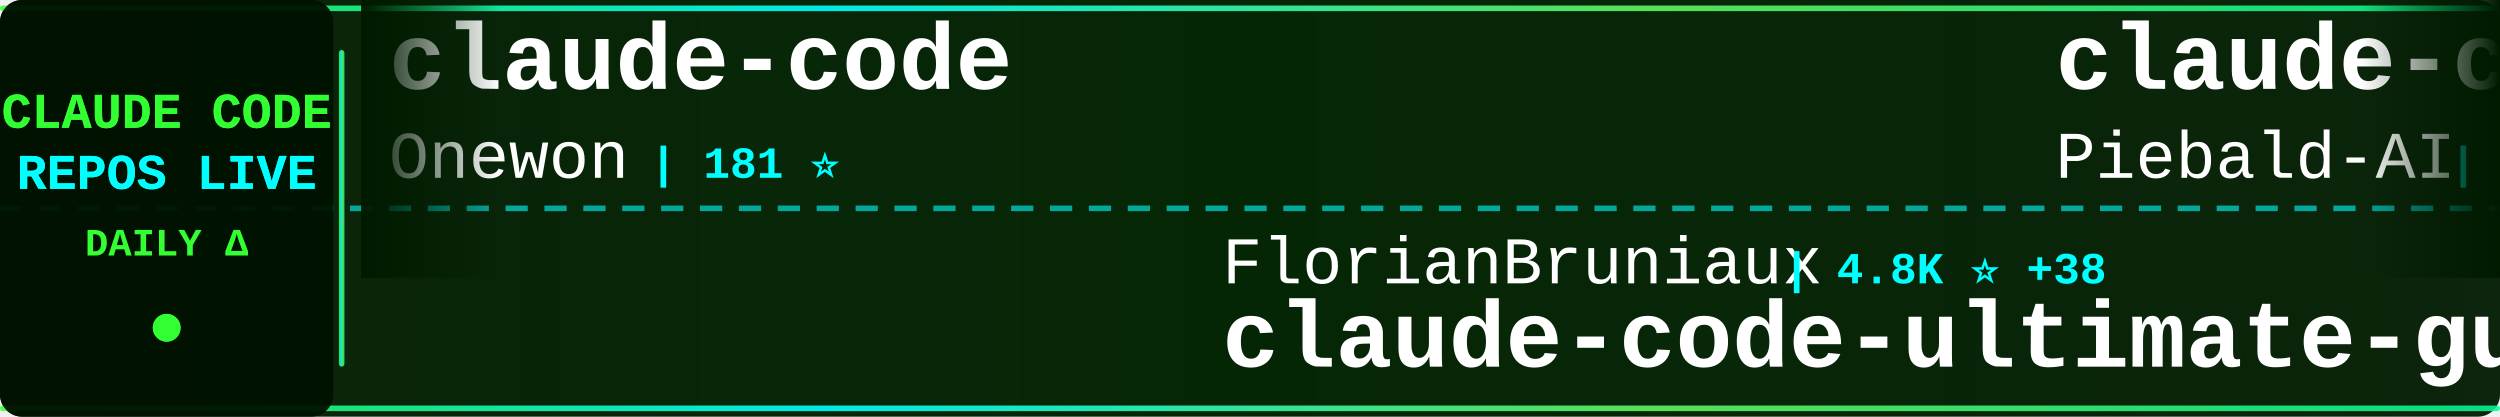
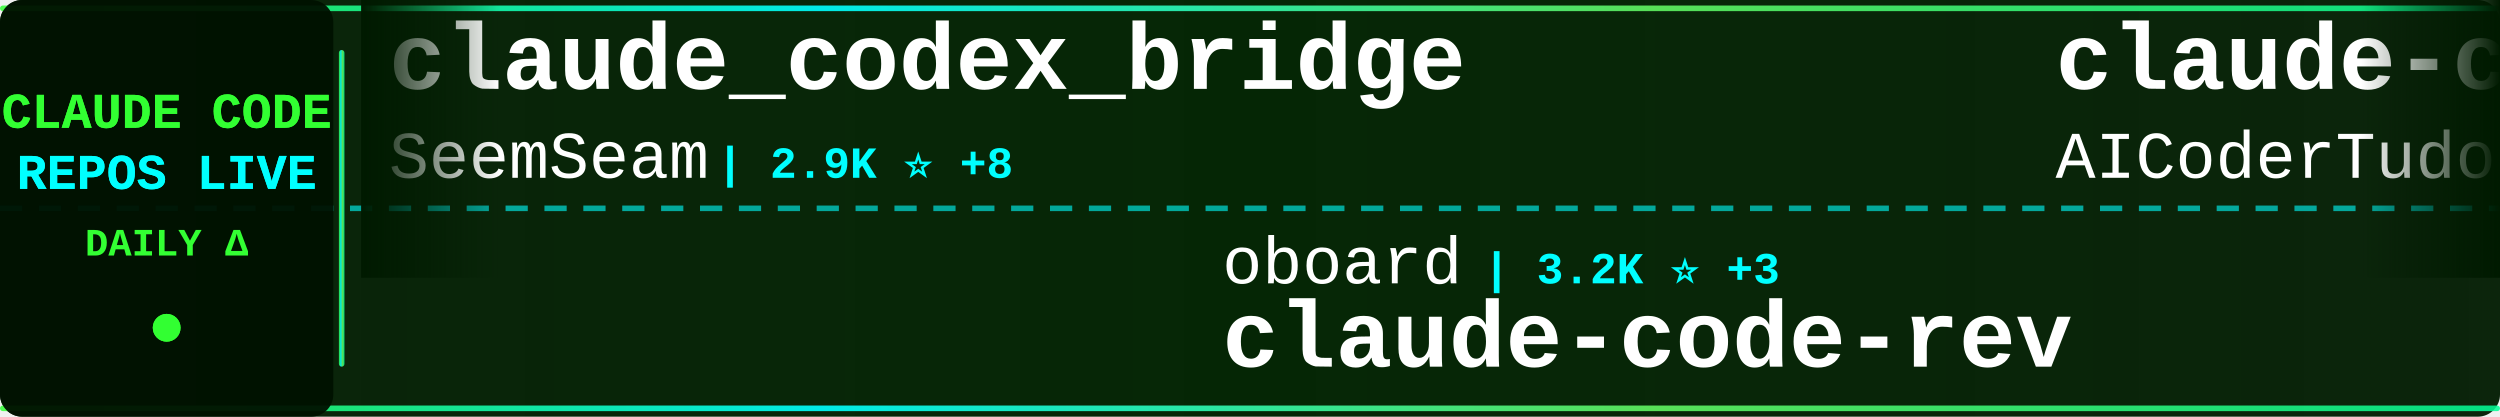
<svg xmlns="http://www.w3.org/2000/svg" width="900" height="150">
  <defs>
    <linearGradient id="tickerBg" x1="0%" y1="0%" x2="100%" y2="0%">
      <stop offset="0%" style="stop-color:#001a00;stop-opacity:0.95" />
      <stop offset="50%" style="stop-color:#002200;stop-opacity:0.98" />
      <stop offset="100%" style="stop-color:#001a00;stop-opacity:0.95" />
    </linearGradient>
    <linearGradient id="borderGrad" x1="0%" y1="0%" x2="100%" y2="0%">
      <stop offset="0%" style="stop-color:#33ff33;stop-opacity:0.85">
        <animate attributeName="stop-opacity" values="0.85;1;0.85" dur="2s" repeatCount="indefinite" />
      </stop>
      <stop offset="33%" style="stop-color:#00ffff;stop-opacity:0.9">
        <animate attributeName="stop-opacity" values="0.9;1;0.9" dur="2.2s" repeatCount="indefinite" />
      </stop>
      <stop offset="66%" style="stop-color:#66ff66;stop-opacity:0.85">
        <animate attributeName="stop-opacity" values="0.85;1;0.85" dur="1.8s" repeatCount="indefinite" />
      </stop>
      <stop offset="100%" style="stop-color:#00ff99;stop-opacity:0.85">
        <animate attributeName="stop-opacity" values="0.85;1;0.85" dur="2s" repeatCount="indefinite" />
      </stop>
    </linearGradient>
    <filter id="textGlow">
      <feGaussianBlur stdDeviation="0.1" result="coloredBlur" />
      <feMerge>
        <feMergeNode in="coloredBlur" />
        <feMergeNode in="SourceGraphic" />
      </feMerge>
    </filter>
    <filter id="metricGlow">
      <feGaussianBlur stdDeviation="0.2" result="coloredBlur" />
      <feMerge>
        <feMergeNode in="coloredBlur" />
        <feMergeNode in="SourceGraphic" />
      </feMerge>
    </filter>
    <linearGradient id="leftFade" x1="0%" y1="0%" x2="100%" y2="0%">
      <stop offset="0%" style="stop-color:#001a00;stop-opacity:1" />
      <stop offset="100%" style="stop-color:#001a00;stop-opacity:0" />
    </linearGradient>
    <linearGradient id="rightFade" x1="0%" y1="0%" x2="100%" y2="0%">
      <stop offset="0%" style="stop-color:#001a00;stop-opacity:0" />
      <stop offset="100%" style="stop-color:#001a00;stop-opacity:1" />
    </linearGradient>
  </defs>
  <rect width="900" height="150" fill="url(#tickerBg)" rx="8" />
  <rect x="0" y="2" width="900" height="2" fill="url(#borderGrad)" rx="1" />
  <rect x="0" y="146" width="900" height="2" fill="url(#borderGrad)" rx="1" />
  <line x1="0" y1="75" x2="900" y2="75" stroke="#00ffff" stroke-width="2" stroke-dasharray="8 6" opacity="0.6" />
  <rect x="0" y="0" width="120" height="150" fill="#001100" opacity="0.95" rx="8" />
  <text x="60" y="46" font-family="'Courier New', monospace" font-size="18" font-weight="bold" fill="#33ff33" text-anchor="middle" filter="url(#textGlow)">
    CLAUDE CODE
  </text>
  <text x="60" y="68" font-family="'Courier New', monospace" font-size="18" font-weight="bold" fill="#00ffff" text-anchor="middle" filter="url(#textGlow)">
    REPOS LIVE
  </text>
  <text x="60" y="92" font-family="'Courier New', monospace" font-size="14" font-weight="bold" fill="#33ff33" text-anchor="middle">
    DAILY Δ
  </text>
  <circle cx="60" cy="118" r="5" fill="#33ff33" filter="url(#metricGlow)">
    <animate attributeName="r" values="4;6;4" dur="1.5s" repeatCount="indefinite" />
    <animate attributeName="opacity" values="0.6;1;0.6" dur="1.5s" repeatCount="indefinite" />
  </circle>
  <rect x="122" y="18" width="2" height="114" fill="url(#borderGrad)" rx="1" />
  <clipPath id="tickerClip">
    <rect x="130" y="0" width="770" height="150" />
  </clipPath>
  <g clip-path="url(#tickerClip)">
    <g id="tickerItems">
      <animateTransform attributeName="transform" attributeType="XML" type="translate" from="0 0" to="-3000 0" dur="54s" repeatCount="indefinite" />
      <g transform="translate(0, 0)">
-         <text x="140" y="32" font-family="'Courier New', monospace" font-size="34" font-weight="bold" fill="#ffffff">claude-code</text>
-         <text x="140" y="64" font-family="'Courier New', monospace" font-size="24" font-weight="normal" fill="#ffffff" opacity="1.0">Onewon</text>
-         <text x="234" y="64" font-family="'Courier New', monospace" font-size="16" font-weight="bold" fill="#00ffff"> | 181 ⭐</text>
+         <text x="140" y="32" font-family="'Courier New', monospace" font-size="34" font-weight="bold" fill="#ffffff">claude_codex_bridge</text>
+         <text x="140" y="64" font-family="'Courier New', monospace" font-size="24" font-weight="normal" fill="#ffffff" opacity="1.0">SeemSeam</text>
+         <text x="258" y="64" font-family="'Courier New', monospace" font-size="16" font-weight="bold" fill="#00ffff"> | 2.9K ⭐ +8</text>
      </g>
      <g transform="translate(300, 0)">
-         <text x="140" y="102" font-family="'Courier New', monospace" font-size="24" font-weight="normal" fill="#ffffff" opacity="1.0">FlorianBruniaux</text>
-         <text x="342" y="102" font-family="'Courier New', monospace" font-size="16" font-weight="bold" fill="#00ffff"> | 4.8K ⭐ +38</text>
-         <text x="140" y="132" font-family="'Courier New', monospace" font-size="34" font-weight="bold" fill="#ffffff">claude-code-ultimate-gui...</text>
+         <text x="140" y="102" font-family="'Courier New', monospace" font-size="24" font-weight="normal" fill="#ffffff" opacity="1.0">oboard</text>
+         <text x="234" y="102" font-family="'Courier New', monospace" font-size="16" font-weight="bold" fill="#00ffff"> | 3.2K ⭐ +3</text>
+         <text x="140" y="132" font-family="'Courier New', monospace" font-size="34" font-weight="bold" fill="#ffffff">claude-code-rev</text>
      </g>
      <g transform="translate(600, 0)">
-         <text x="140" y="32" font-family="'Courier New', monospace" font-size="34" font-weight="bold" fill="#ffffff">claude-code-system-promp...</text>
-         <text x="140" y="64" font-family="'Courier New', monospace" font-size="24" font-weight="normal" fill="#ffffff" opacity="1.0">Piebald-AI</text>
-         <text x="282" y="64" font-family="'Courier New', monospace" font-size="16" font-weight="bold" fill="#00ffff"> | 10.9K ⭐ +27</text>
+         <text x="140" y="32" font-family="'Courier New', monospace" font-size="34" font-weight="bold" fill="#ffffff">claude-code-tudou</text>
+         <text x="140" y="64" font-family="'Courier New', monospace" font-size="24" font-weight="normal" fill="#ffffff" opacity="1.0">AICoderTudou</text>
+         <text x="306" y="64" font-family="'Courier New', monospace" font-size="16" font-weight="bold" fill="#00ffff"> | 500 ⭐</text>
      </g>
      <g transform="translate(900, 0)">
-         <text x="140" y="102" font-family="'Courier New', monospace" font-size="24" font-weight="normal" fill="#ffffff" opacity="1.0">LING71671</text>
-         <text x="270" y="102" font-family="'Courier New', monospace" font-size="16" font-weight="bold" fill="#00ffff"> | 875 ⭐</text>
-         <text x="140" y="132" font-family="'Courier New', monospace" font-size="34" font-weight="bold" fill="#ffffff">Open-ClaudeCode</text>
+         <text x="140" y="102" font-family="'Courier New', monospace" font-size="24" font-weight="normal" fill="#ffffff" opacity="1.0">disler</text>
+         <text x="234" y="102" font-family="'Courier New', monospace" font-size="16" font-weight="bold" fill="#00ffff"> | 1.3K ⭐ +3</text>
+         <text x="140" y="132" font-family="'Courier New', monospace" font-size="34" font-weight="bold" fill="#ffffff">pi-vs-claude-code</text>
      </g>
      <g transform="translate(1200, 0)">
-         <text x="140" y="32" font-family="'Courier New', monospace" font-size="34" font-weight="bold" fill="#ffffff">claude-code-action</text>
-         <text x="140" y="64" font-family="'Courier New', monospace" font-size="24" font-weight="normal" fill="#ffffff" opacity="1.0">anthropics</text>
-         <text x="282" y="64" font-family="'Courier New', monospace" font-size="16" font-weight="bold" fill="#00ffff"> | 7.9K ⭐ +7</text>
+         <text x="140" y="32" font-family="'Courier New', monospace" font-size="34" font-weight="bold" fill="#ffffff">claude-code-guide</text>
+         <text x="140" y="64" font-family="'Courier New', monospace" font-size="24" font-weight="normal" fill="#ffffff" opacity="1.0">Cranot</text>
+         <text x="234" y="64" font-family="'Courier New', monospace" font-size="16" font-weight="bold" fill="#00ffff"> | 2.8K ⭐ +1</text>
      </g>
      <g transform="translate(1500, 0)">
-         <text x="140" y="102" font-family="'Courier New', monospace" font-size="24" font-weight="normal" fill="#ffffff" opacity="1.0">andrew-kramer-inno</text>
-         <text x="378" y="102" font-family="'Courier New', monospace" font-size="16" font-weight="bold" fill="#00ffff"> | 592 ⭐</text>
-         <text x="140" y="132" font-family="'Courier New', monospace" font-size="34" font-weight="bold" fill="#ffffff">claude-code-source-build</text>
+         <text x="140" y="102" font-family="'Courier New', monospace" font-size="24" font-weight="normal" fill="#ffffff" opacity="1.0">rohitg00</text>
+         <text x="258" y="102" font-family="'Courier New', monospace" font-size="16" font-weight="bold" fill="#00ffff"> | 2.0K ⭐ +5</text>
+         <text x="140" y="132" font-family="'Courier New', monospace" font-size="34" font-weight="bold" fill="#ffffff">awesome-claude-code-tool...</text>
      </g>
      <g transform="translate(1800, 0)">
-         <text x="140" y="32" font-family="'Courier New', monospace" font-size="34" font-weight="bold" fill="#ffffff">claude-code-source-code</text>
-         <text x="140" y="64" font-family="'Courier New', monospace" font-size="24" font-weight="normal" fill="#ffffff" opacity="1.0">777genius</text>
-         <text x="270" y="64" font-family="'Courier New', monospace" font-size="16" font-weight="bold" fill="#00ffff"> | 914 ⭐</text>
+         <text x="140" y="32" font-family="'Courier New', monospace" font-size="34" font-weight="bold" fill="#ffffff">claude-code-book</text>
+         <text x="140" y="64" font-family="'Courier New', monospace" font-size="24" font-weight="normal" fill="#ffffff" opacity="1.0">lintsinghua</text>
+         <text x="294" y="64" font-family="'Courier New', monospace" font-size="16" font-weight="bold" fill="#00ffff"> | 3.6K ⭐ +18</text>
      </g>
      <g transform="translate(2100, 0)">
-         <text x="140" y="102" font-family="'Courier New', monospace" font-size="24" font-weight="normal" fill="#ffffff" opacity="1.0">anthropics</text>
-         <text x="282" y="102" font-family="'Courier New', monospace" font-size="16" font-weight="bold" fill="#00ffff"> | 148.0K ⭐ +463</text>
-         <text x="140" y="132" font-family="'Courier New', monospace" font-size="34" font-weight="bold" fill="#ffffff">skills</text>
+         <text x="140" y="102" font-family="'Courier New', monospace" font-size="24" font-weight="normal" fill="#ffffff" opacity="1.0">feiskyer</text>
+         <text x="258" y="102" font-family="'Courier New', monospace" font-size="16" font-weight="bold" fill="#00ffff"> | 1.5K ⭐</text>
+         <text x="140" y="132" font-family="'Courier New', monospace" font-size="34" font-weight="bold" fill="#ffffff">claude-code-settings</text>
      </g>
      <g transform="translate(2400, 0)">
-         <text x="140" y="32" font-family="'Courier New', monospace" font-size="34" font-weight="bold" fill="#ffffff">claude-code</text>
-         <text x="140" y="64" font-family="'Courier New', monospace" font-size="24" font-weight="normal" fill="#ffffff" opacity="1.0">freestylefly</text>
-         <text x="306" y="64" font-family="'Courier New', monospace" font-size="16" font-weight="bold" fill="#00ffff"> | 126 ⭐ +1</text>
+         <text x="140" y="32" font-family="'Courier New', monospace" font-size="34" font-weight="bold" fill="#ffffff">claude-skills</text>
+         <text x="140" y="64" font-family="'Courier New', monospace" font-size="24" font-weight="normal" fill="#ffffff" opacity="1.0">alirezarezvani</text>
+         <text x="330" y="64" font-family="'Courier New', monospace" font-size="16" font-weight="bold" fill="#00ffff"> | 17.5K ⭐ +107</text>
      </g>
      <g transform="translate(2700, 0)">
        <text x="140" y="102" font-family="'Courier New', monospace" font-size="24" font-weight="normal" fill="#ffffff" opacity="1.0">darcyegb</text>
        <text x="258" y="102" font-family="'Courier New', monospace" font-size="16" font-weight="bold" fill="#00ffff"> | 716 ⭐ +1</text>
        <text x="140" y="132" font-family="'Courier New', monospace" font-size="34" font-weight="bold" fill="#ffffff">ClaudeCodeAgents</text>
      </g>
      <g transform="translate(3000, 0)">
-         <text x="140" y="32" font-family="'Courier New', monospace" font-size="34" font-weight="bold" fill="#ffffff">claude-code</text>
-         <text x="140" y="64" font-family="'Courier New', monospace" font-size="24" font-weight="normal" fill="#ffffff" opacity="1.0">Onewon</text>
-         <text x="234" y="64" font-family="'Courier New', monospace" font-size="16" font-weight="bold" fill="#00ffff"> | 181 ⭐</text>
+         <text x="140" y="32" font-family="'Courier New', monospace" font-size="34" font-weight="bold" fill="#ffffff">claude_codex_bridge</text>
+         <text x="140" y="64" font-family="'Courier New', monospace" font-size="24" font-weight="normal" fill="#ffffff" opacity="1.0">SeemSeam</text>
+         <text x="258" y="64" font-family="'Courier New', monospace" font-size="16" font-weight="bold" fill="#00ffff"> | 2.9K ⭐ +8</text>
      </g>
      <g transform="translate(3300, 0)">
-         <text x="140" y="102" font-family="'Courier New', monospace" font-size="24" font-weight="normal" fill="#ffffff" opacity="1.0">FlorianBruniaux</text>
-         <text x="342" y="102" font-family="'Courier New', monospace" font-size="16" font-weight="bold" fill="#00ffff"> | 4.8K ⭐ +38</text>
-         <text x="140" y="132" font-family="'Courier New', monospace" font-size="34" font-weight="bold" fill="#ffffff">claude-code-ultimate-gui...</text>
+         <text x="140" y="102" font-family="'Courier New', monospace" font-size="24" font-weight="normal" fill="#ffffff" opacity="1.0">oboard</text>
+         <text x="234" y="102" font-family="'Courier New', monospace" font-size="16" font-weight="bold" fill="#00ffff"> | 3.2K ⭐ +3</text>
+         <text x="140" y="132" font-family="'Courier New', monospace" font-size="34" font-weight="bold" fill="#ffffff">claude-code-rev</text>
      </g>
      <g transform="translate(3600, 0)">
-         <text x="140" y="32" font-family="'Courier New', monospace" font-size="34" font-weight="bold" fill="#ffffff">claude-code-system-promp...</text>
-         <text x="140" y="64" font-family="'Courier New', monospace" font-size="24" font-weight="normal" fill="#ffffff" opacity="1.0">Piebald-AI</text>
-         <text x="282" y="64" font-family="'Courier New', monospace" font-size="16" font-weight="bold" fill="#00ffff"> | 10.9K ⭐ +27</text>
+         <text x="140" y="32" font-family="'Courier New', monospace" font-size="34" font-weight="bold" fill="#ffffff">claude-code-tudou</text>
+         <text x="140" y="64" font-family="'Courier New', monospace" font-size="24" font-weight="normal" fill="#ffffff" opacity="1.0">AICoderTudou</text>
+         <text x="306" y="64" font-family="'Courier New', monospace" font-size="16" font-weight="bold" fill="#00ffff"> | 500 ⭐</text>
      </g>
      <g transform="translate(3900, 0)">
-         <text x="140" y="102" font-family="'Courier New', monospace" font-size="24" font-weight="normal" fill="#ffffff" opacity="1.0">LING71671</text>
-         <text x="270" y="102" font-family="'Courier New', monospace" font-size="16" font-weight="bold" fill="#00ffff"> | 875 ⭐</text>
-         <text x="140" y="132" font-family="'Courier New', monospace" font-size="34" font-weight="bold" fill="#ffffff">Open-ClaudeCode</text>
+         <text x="140" y="102" font-family="'Courier New', monospace" font-size="24" font-weight="normal" fill="#ffffff" opacity="1.0">disler</text>
+         <text x="234" y="102" font-family="'Courier New', monospace" font-size="16" font-weight="bold" fill="#00ffff"> | 1.3K ⭐ +3</text>
+         <text x="140" y="132" font-family="'Courier New', monospace" font-size="34" font-weight="bold" fill="#ffffff">pi-vs-claude-code</text>
      </g>
    </g>
  </g>
  <rect x="130" y="0" width="50" height="100" fill="url(#leftFade)" />
  <rect x="850" y="0" width="50" height="100" fill="url(#rightFade)" />
</svg>
